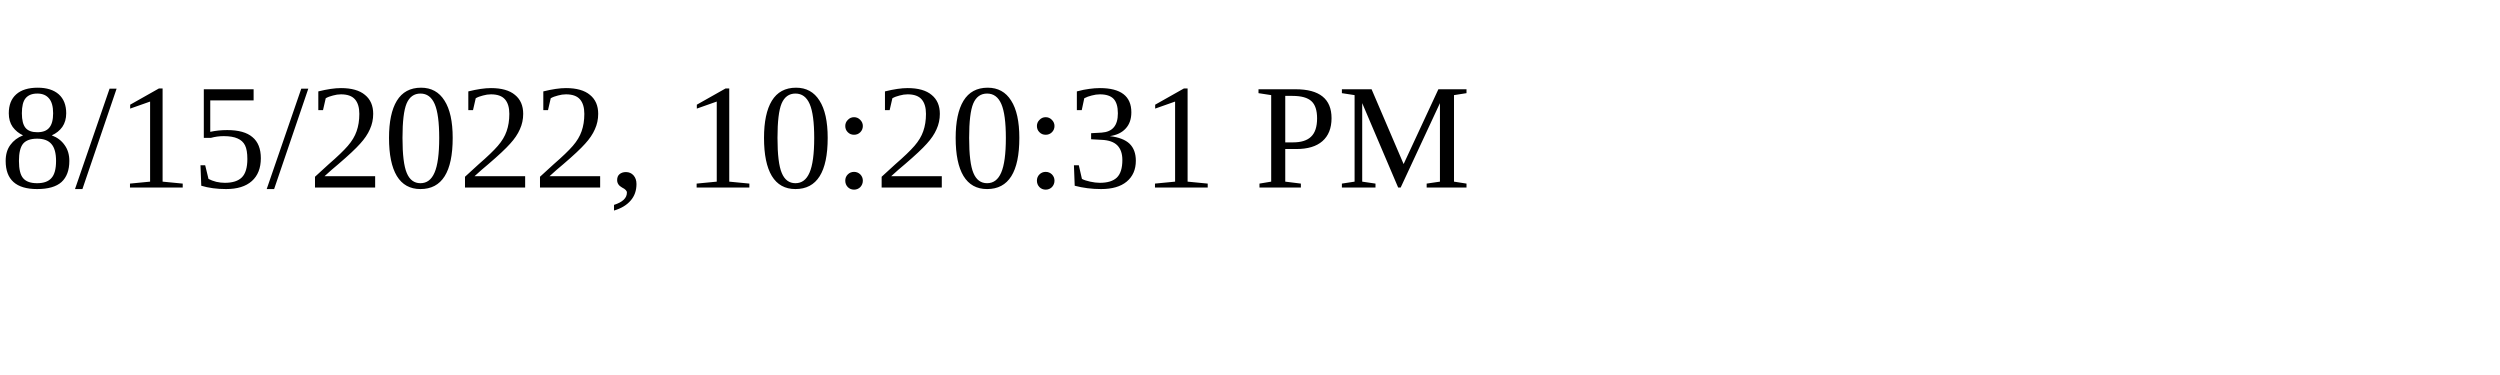
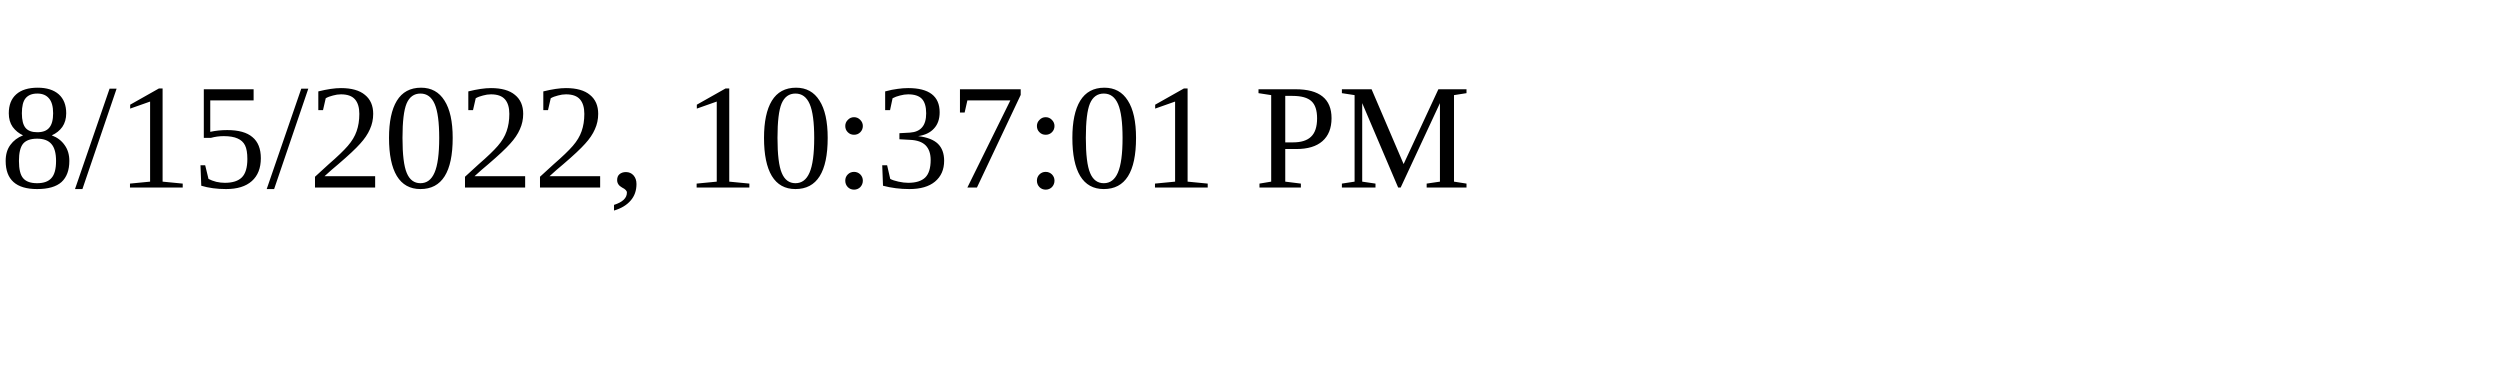
<svg xmlns="http://www.w3.org/2000/svg" height="30" width="200">
-   <text x="0" y="15">8/15/2022, 10:20:31 PM</text>
+   <text x="0" y="15">8/15/2022, 10:37:01 PM</text>
</svg>
